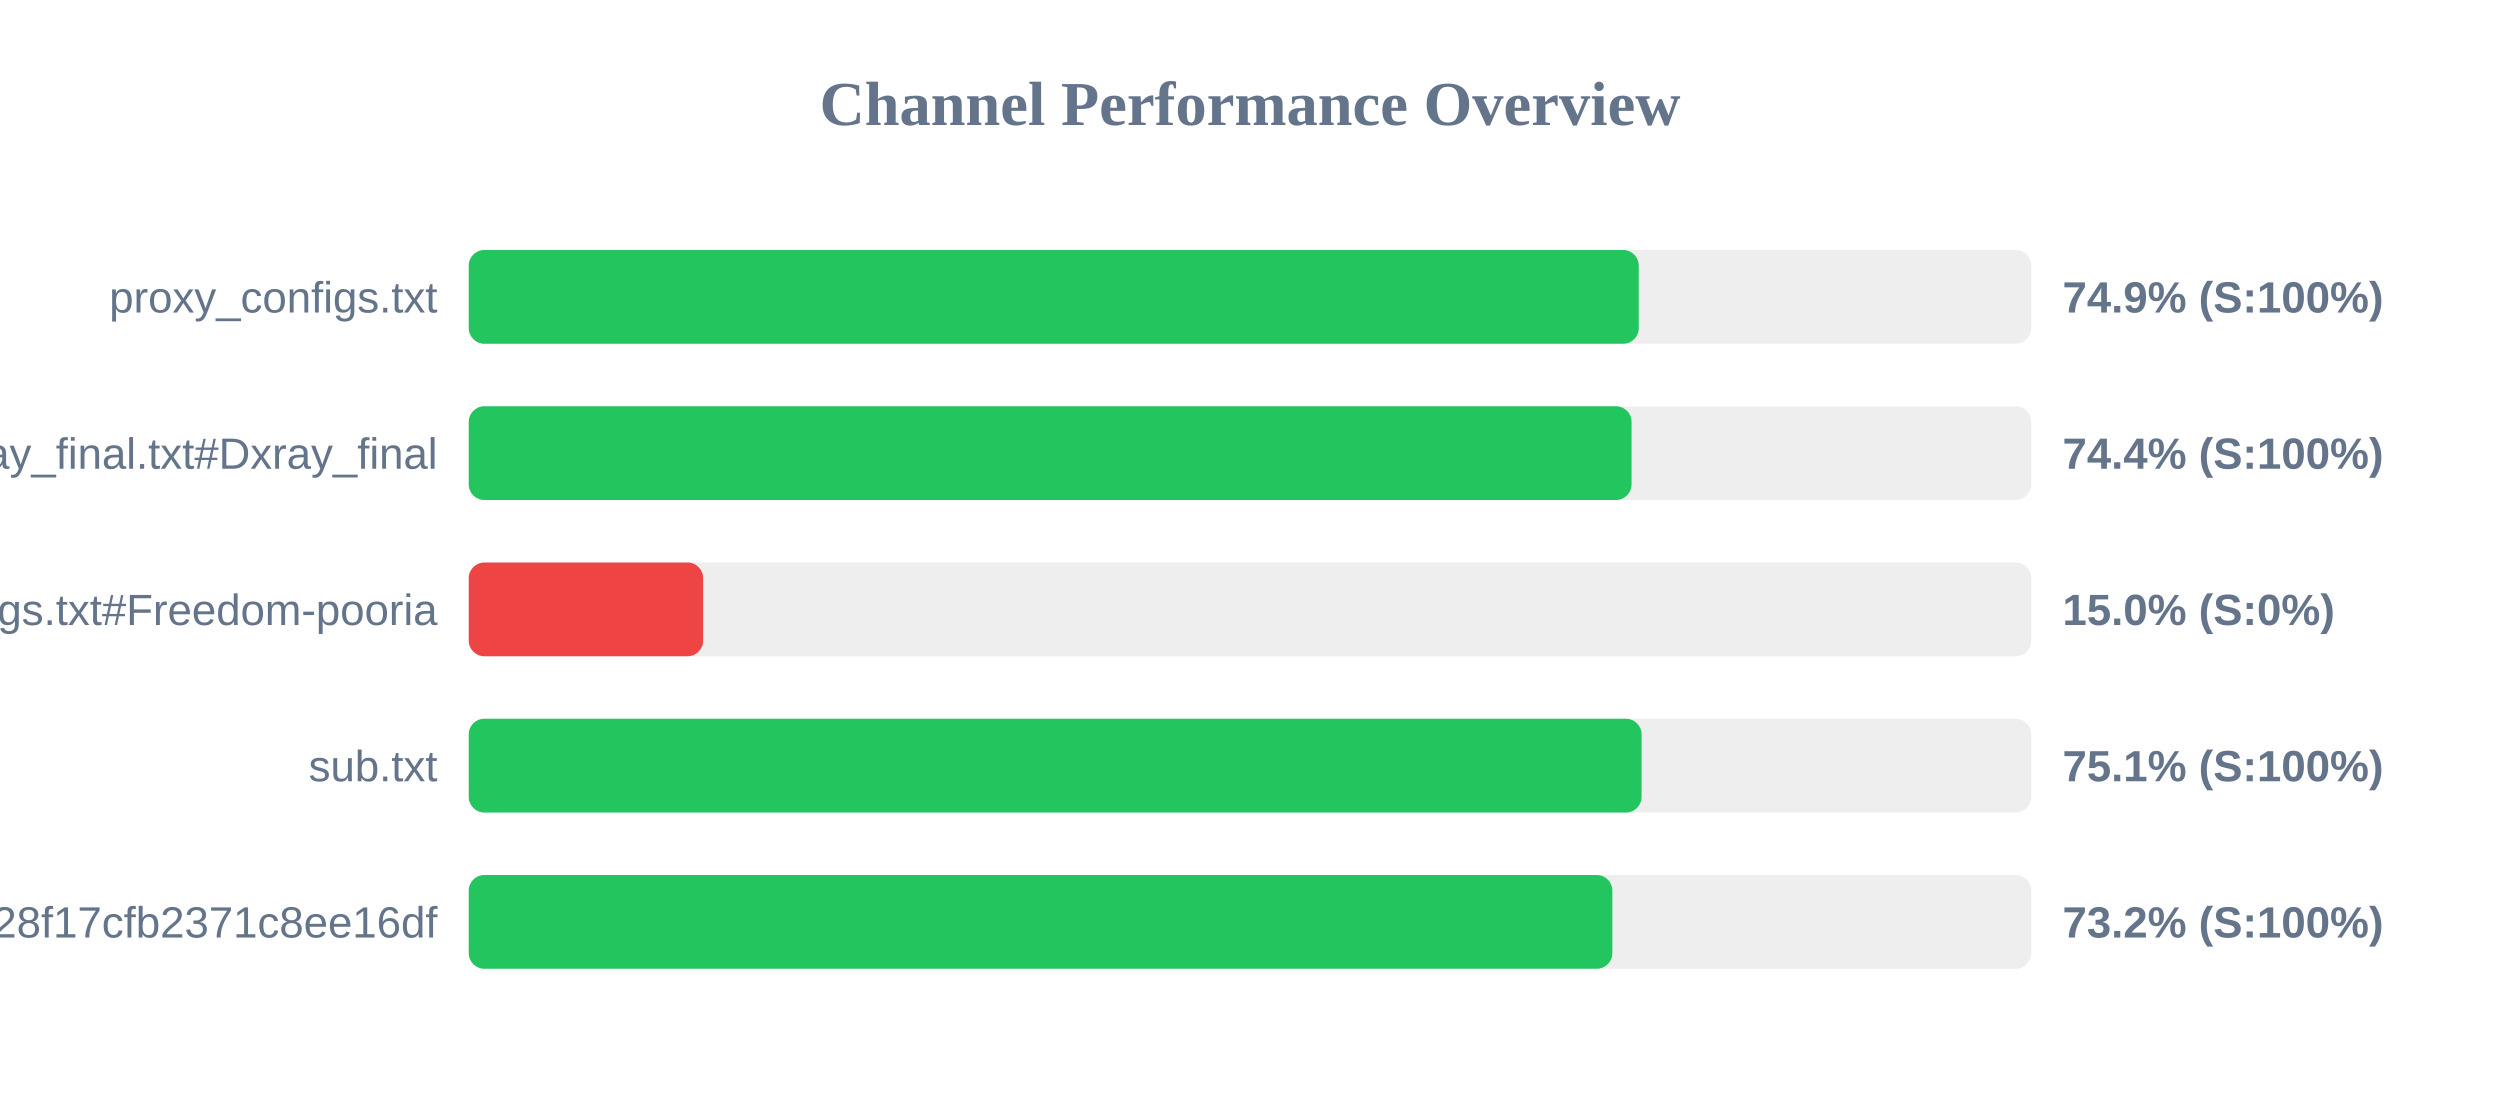
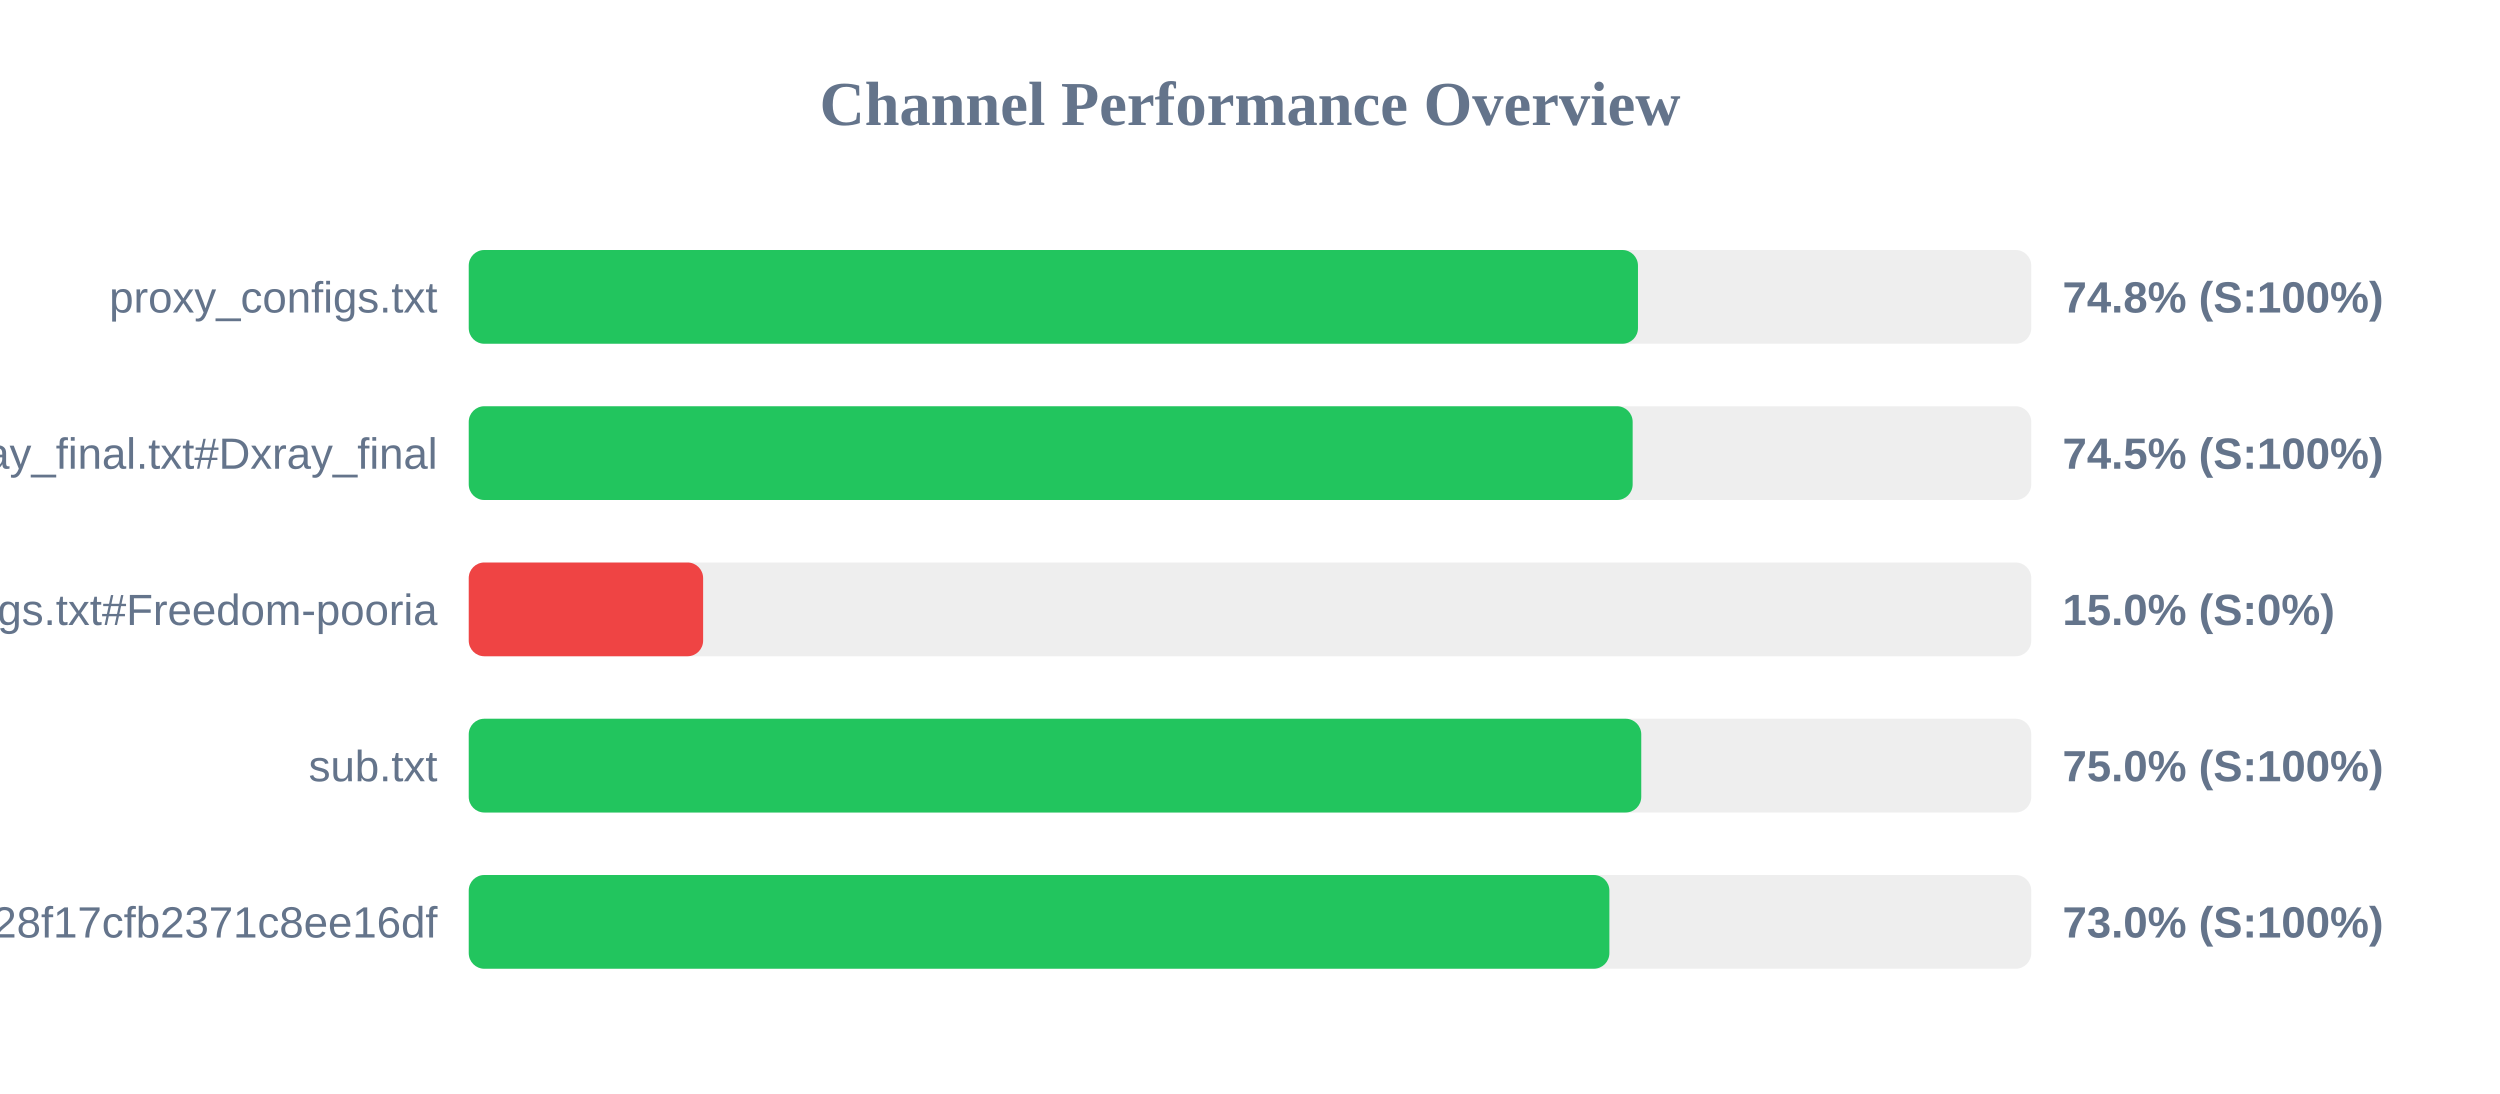
<svg xmlns="http://www.w3.org/2000/svg" width="800" height="350" version="1.1">
  <style>
        .row { font: 14px Arial; fill: #64748b; }
        .score { font: bold 14px Arial; fill: #64748b; }
    </style>
  <text x="400" y="40" text-anchor="middle" font-size="20px" font-weight="bold" fill="#64748b">Channel Performance Overview</text>
  <rect x="150" y="80" width="500" height="30" fill="#eee" rx="5" />
-   <rect x="150" y="80" width="374.4" height="30" fill="#22c55e" rx="5" />
+   <rect x="150" y="80" width="374.15" height="30" fill="#22c55e" rx="5" />
  <text x="140" y="100" text-anchor="end" class="row">proxy_configs.txt</text>
-   <text x="660" y="100" text-anchor="start" class="score">74.9% (S:100%)</text>
+   <text x="660" y="100" text-anchor="start" class="score">74.8% (S:100%)</text>
  <rect x="150" y="130" width="500" height="30" fill="#eee" rx="5" />
-   <rect x="150" y="130" width="372.1" height="30" fill="#22c55e" rx="5" />
+   <rect x="150" y="130" width="372.45" height="30" fill="#22c55e" rx="5" />
  <text x="140" y="150" text-anchor="end" class="row">xray_final.txt#Dxray_final</text>
-   <text x="660" y="150" text-anchor="start" class="score">74.4% (S:100%)</text>
+   <text x="660" y="150" text-anchor="start" class="score">74.5% (S:100%)</text>
  <rect x="150" y="180" width="500" height="30" fill="#eee" rx="5" />
  <rect x="150" y="180" width="75.0" height="30" fill="#ef4444" rx="5" />
  <text x="140" y="200" text-anchor="end" class="row">v2ray_configs.txt#Freedom-pooria</text>
  <text x="660" y="200" text-anchor="start" class="score">15.0% (S:0%)</text>
  <rect x="150" y="230" width="500" height="30" fill="#eee" rx="5" />
-   <rect x="150" y="230" width="375.3" height="30" fill="#22c55e" rx="5" />
+   <rect x="150" y="230" width="375.2" height="30" fill="#22c55e" rx="5" />
  <text x="140" y="250" text-anchor="end" class="row">sub.txt</text>
-   <text x="660" y="250" text-anchor="start" class="score">75.1% (S:100%)</text>
+   <text x="660" y="250" text-anchor="start" class="score">75.0% (S:100%)</text>
  <rect x="150" y="280" width="500" height="30" fill="#eee" rx="5" />
-   <rect x="150" y="280" width="365.95" height="30" fill="#22c55e" rx="5" />
+   <rect x="150" y="280" width="365.0" height="30" fill="#22c55e" rx="5" />
  <text x="140" y="300" text-anchor="end" class="row">?token=fedfed7b41b828f17cfb2371c8ee16df</text>
-   <text x="660" y="300" text-anchor="start" class="score">73.2% (S:100%)</text>
+   <text x="660" y="300" text-anchor="start" class="score">73.0% (S:100%)</text>
</svg>
